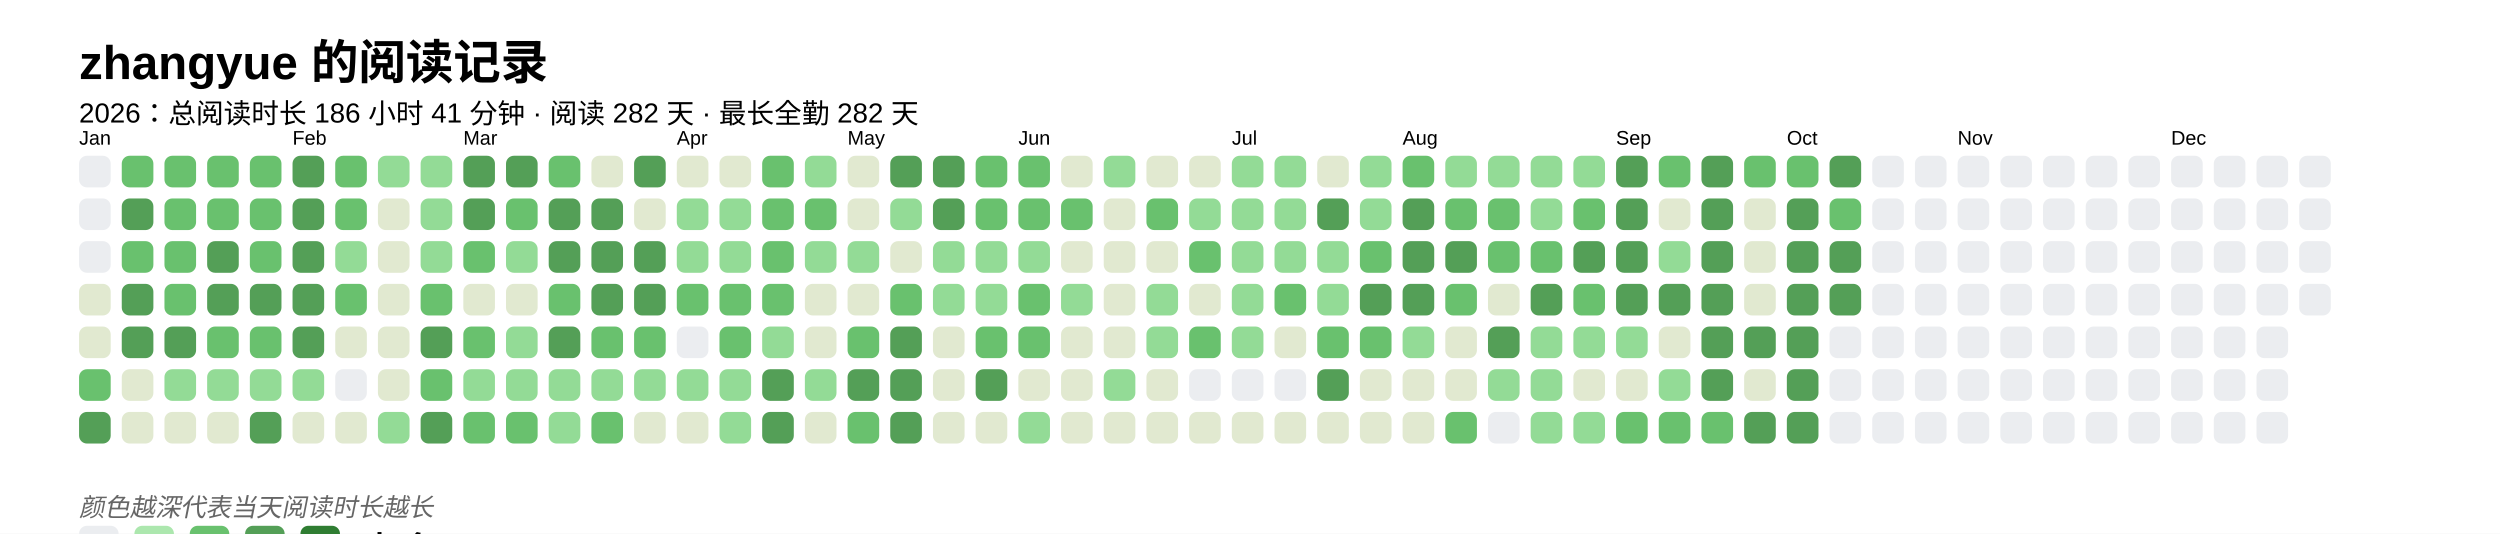
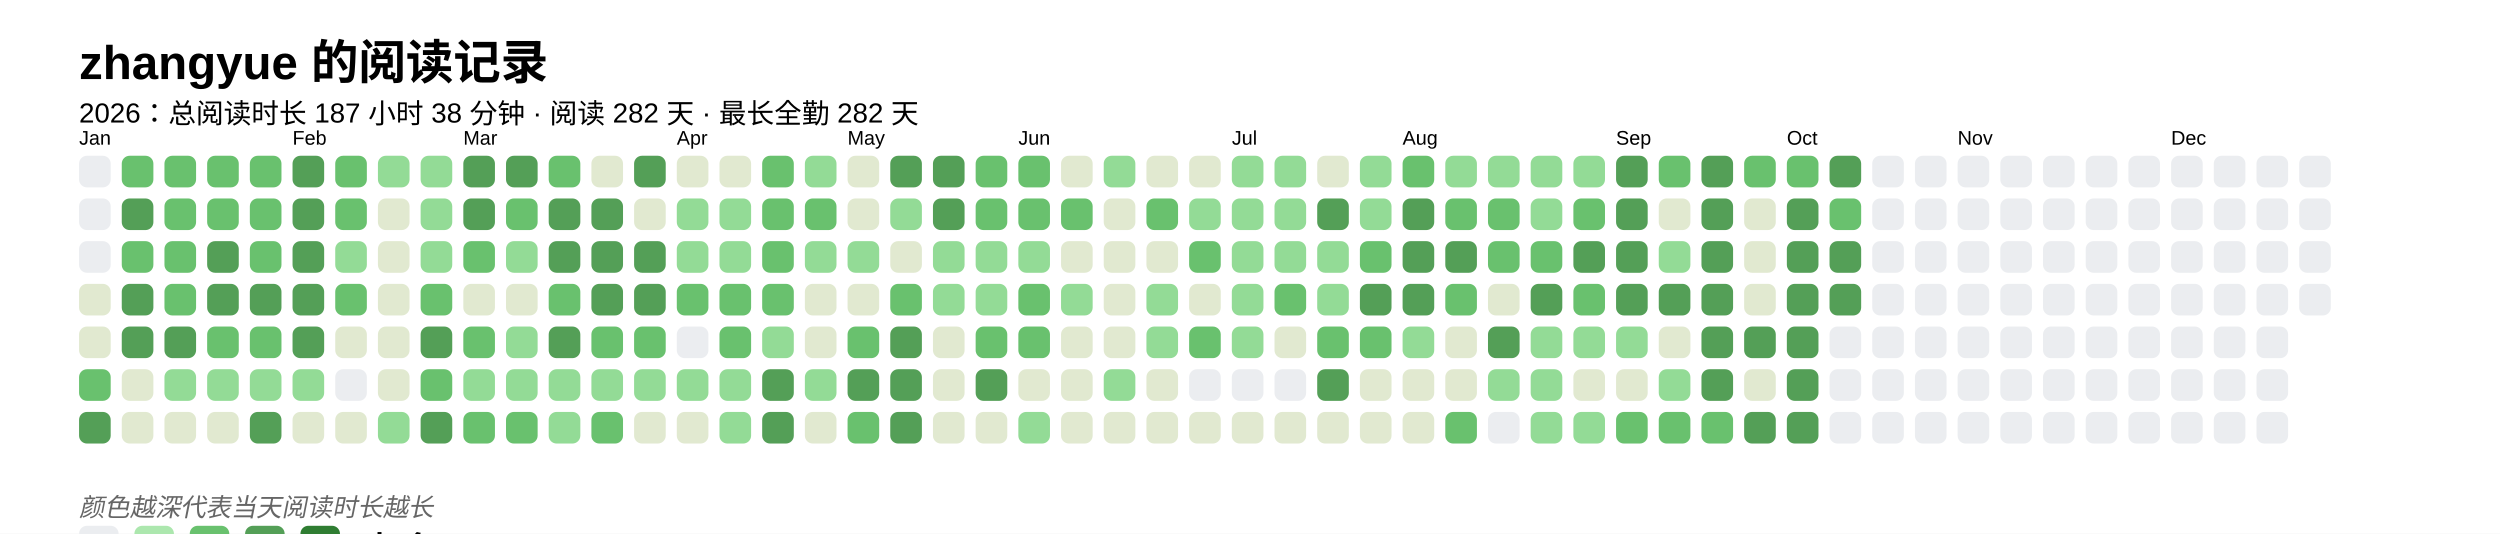
<svg xmlns="http://www.w3.org/2000/svg" baseProfile="full" height="67.5mm" version="1.1" viewBox="0,0,316.2,67.5" width="316.2mm">
  <defs />
  <rect fill="#FFFFFF" height="67.5" width="316.2" x="0" y="0" />
  <text fill="#000000" style="font-size:6px; font-family:Arial; font-weight:bold;" x="10" y="10">zhangyue 的阅读记录</text>
-   <text fill="#000000" style="font-size:3.5px; font-family:Arial;" x="10" y="15.5">2026：总阅读时长 186 小时 41 分钟 · 阅读 282 天 · 最长全勤 282 天</text>
+   <text fill="#000000" style="font-size:3.5px; font-family:Arial;" x="10" y="15.5">2026：总阅读时长 187 小时 38 分钟 · 阅读 282 天 · 最长全勤 282 天</text>
  <text fill="#000000" style="font-size:2.5px; font-family:Arial" x="10" y="18.3">Jan</text>
  <rect fill="#EBEDF0" height="4" rx="1" ry="1" width="4" x="10" y="19.7" />
  <rect fill="#EBEDF0" height="4" rx="1" ry="1" width="4" x="10" y="25.1" />
  <rect fill="#EBEDF0" height="4" rx="1" ry="1" width="4" x="10" y="30.5" />
  <rect fill="#e1e9d0" height="4" rx="1" ry="1" width="4" x="10" y="35.9" />
  <rect fill="#e1e9d0" height="4" rx="1" ry="1" width="4" x="10" y="41.3" />
  <rect fill="#69C16E" height="4" rx="1" ry="1" width="4" x="10" y="46.7" />
  <rect fill="#549F57" height="4" rx="1" ry="1" width="4" x="10" y="52.1" />
  <rect fill="#69C16E" height="4" rx="1" ry="1" width="4" x="15.4" y="19.7" />
  <rect fill="#549F57" height="4" rx="1" ry="1" width="4" x="15.4" y="25.1" />
  <rect fill="#69C16E" height="4" rx="1" ry="1" width="4" x="15.4" y="30.5" />
  <rect fill="#549F57" height="4" rx="1" ry="1" width="4" x="15.4" y="35.9" />
  <rect fill="#549F57" height="4" rx="1" ry="1" width="4" x="15.4" y="41.3" />
  <rect fill="#e1e9d0" height="4" rx="1" ry="1" width="4" x="15.4" y="46.7" />
  <rect fill="#e1e9d0" height="4" rx="1" ry="1" width="4" x="15.4" y="52.1" />
  <rect fill="#69C16E" height="4" rx="1" ry="1" width="4" x="20.8" y="19.7" />
  <rect fill="#69C16E" height="4" rx="1" ry="1" width="4" x="20.8" y="25.1" />
  <rect fill="#69C16E" height="4" rx="1" ry="1" width="4" x="20.8" y="30.5" />
  <rect fill="#69C16E" height="4" rx="1" ry="1" width="4" x="20.8" y="35.9" />
  <rect fill="#549F57" height="4" rx="1" ry="1" width="4" x="20.8" y="41.3" />
  <rect fill="#93db96" height="4" rx="1" ry="1" width="4" x="20.8" y="46.7" />
  <rect fill="#e1e9d0" height="4" rx="1" ry="1" width="4" x="20.8" y="52.1" />
  <rect fill="#69C16E" height="4" rx="1" ry="1" width="4" x="26.2" y="19.7" />
  <rect fill="#69C16E" height="4" rx="1" ry="1" width="4" x="26.2" y="25.1" />
  <rect fill="#549F57" height="4" rx="1" ry="1" width="4" x="26.2" y="30.5" />
  <rect fill="#549F57" height="4" rx="1" ry="1" width="4" x="26.2" y="35.9" />
  <rect fill="#69C16E" height="4" rx="1" ry="1" width="4" x="26.2" y="41.3" />
  <rect fill="#93db96" height="4" rx="1" ry="1" width="4" x="26.2" y="46.7" />
  <rect fill="#e1e9d0" height="4" rx="1" ry="1" width="4" x="26.2" y="52.1" />
  <rect fill="#69C16E" height="4" rx="1" ry="1" width="4" x="31.6" y="19.7" />
  <rect fill="#69C16E" height="4" rx="1" ry="1" width="4" x="31.6" y="25.1" />
  <rect fill="#69C16E" height="4" rx="1" ry="1" width="4" x="31.6" y="30.5" />
  <rect fill="#549F57" height="4" rx="1" ry="1" width="4" x="31.6" y="35.9" />
  <rect fill="#69C16E" height="4" rx="1" ry="1" width="4" x="31.6" y="41.3" />
  <rect fill="#93db96" height="4" rx="1" ry="1" width="4" x="31.6" y="46.7" />
  <rect fill="#549F57" height="4" rx="1" ry="1" width="4" x="31.6" y="52.1" />
  <text fill="#000000" style="font-size:2.5px; font-family:Arial" x="37.0" y="18.3">Feb</text>
  <rect fill="#549F57" height="4" rx="1" ry="1" width="4" x="37.0" y="19.7" />
  <rect fill="#549F57" height="4" rx="1" ry="1" width="4" x="37.0" y="25.1" />
  <rect fill="#549F57" height="4" rx="1" ry="1" width="4" x="37.0" y="30.5" />
  <rect fill="#549F57" height="4" rx="1" ry="1" width="4" x="37.0" y="35.9" />
  <rect fill="#549F57" height="4" rx="1" ry="1" width="4" x="37.0" y="41.3" />
  <rect fill="#93db96" height="4" rx="1" ry="1" width="4" x="37.0" y="46.7" />
  <rect fill="#e1e9d0" height="4" rx="1" ry="1" width="4" x="37.0" y="52.1" />
  <rect fill="#69C16E" height="4" rx="1" ry="1" width="4" x="42.4" y="19.7" />
  <rect fill="#69C16E" height="4" rx="1" ry="1" width="4" x="42.4" y="25.1" />
  <rect fill="#93db96" height="4" rx="1" ry="1" width="4" x="42.4" y="30.5" />
  <rect fill="#69C16E" height="4" rx="1" ry="1" width="4" x="42.4" y="35.9" />
  <rect fill="#e1e9d0" height="4" rx="1" ry="1" width="4" x="42.4" y="41.3" />
  <rect fill="#EBEDF0" height="4" rx="1" ry="1" width="4" x="42.4" y="46.7" />
  <rect fill="#e1e9d0" height="4" rx="1" ry="1" width="4" x="42.4" y="52.1" />
  <rect fill="#93db96" height="4" rx="1" ry="1" width="4" x="47.8" y="19.7" />
  <rect fill="#e1e9d0" height="4" rx="1" ry="1" width="4" x="47.8" y="25.1" />
  <rect fill="#e1e9d0" height="4" rx="1" ry="1" width="4" x="47.8" y="30.5" />
  <rect fill="#e1e9d0" height="4" rx="1" ry="1" width="4" x="47.8" y="35.9" />
  <rect fill="#e1e9d0" height="4" rx="1" ry="1" width="4" x="47.8" y="41.3" />
  <rect fill="#e1e9d0" height="4" rx="1" ry="1" width="4" x="47.8" y="46.7" />
  <rect fill="#93db96" height="4" rx="1" ry="1" width="4" x="47.8" y="52.1" />
  <rect fill="#93db96" height="4" rx="1" ry="1" width="4" x="53.2" y="19.7" />
  <rect fill="#93db96" height="4" rx="1" ry="1" width="4" x="53.2" y="25.1" />
  <rect fill="#93db96" height="4" rx="1" ry="1" width="4" x="53.2" y="30.5" />
  <rect fill="#69C16E" height="4" rx="1" ry="1" width="4" x="53.2" y="35.9" />
  <rect fill="#549F57" height="4" rx="1" ry="1" width="4" x="53.2" y="41.3" />
  <rect fill="#69C16E" height="4" rx="1" ry="1" width="4" x="53.2" y="46.7" />
  <rect fill="#549F57" height="4" rx="1" ry="1" width="4" x="53.2" y="52.1" />
  <text fill="#000000" style="font-size:2.5px; font-family:Arial" x="58.6" y="18.3">Mar</text>
  <rect fill="#549F57" height="4" rx="1" ry="1" width="4" x="58.6" y="19.7" />
  <rect fill="#549F57" height="4" rx="1" ry="1" width="4" x="58.6" y="25.1" />
  <rect fill="#69C16E" height="4" rx="1" ry="1" width="4" x="58.6" y="30.5" />
  <rect fill="#e1e9d0" height="4" rx="1" ry="1" width="4" x="58.6" y="35.9" />
  <rect fill="#69C16E" height="4" rx="1" ry="1" width="4" x="58.6" y="41.3" />
  <rect fill="#93db96" height="4" rx="1" ry="1" width="4" x="58.6" y="46.7" />
  <rect fill="#69C16E" height="4" rx="1" ry="1" width="4" x="58.6" y="52.1" />
  <rect fill="#549F57" height="4" rx="1" ry="1" width="4" x="64" y="19.7" />
  <rect fill="#69C16E" height="4" rx="1" ry="1" width="4" x="64" y="25.1" />
  <rect fill="#93db96" height="4" rx="1" ry="1" width="4" x="64" y="30.5" />
  <rect fill="#e1e9d0" height="4" rx="1" ry="1" width="4" x="64" y="35.9" />
  <rect fill="#93db96" height="4" rx="1" ry="1" width="4" x="64" y="41.3" />
  <rect fill="#93db96" height="4" rx="1" ry="1" width="4" x="64" y="46.7" />
  <rect fill="#69C16E" height="4" rx="1" ry="1" width="4" x="64" y="52.1" />
  <rect fill="#69C16E" height="4" rx="1" ry="1" width="4" x="69.4" y="19.7" />
  <rect fill="#549F57" height="4" rx="1" ry="1" width="4" x="69.4" y="25.1" />
  <rect fill="#549F57" height="4" rx="1" ry="1" width="4" x="69.4" y="30.5" />
  <rect fill="#69C16E" height="4" rx="1" ry="1" width="4" x="69.4" y="35.9" />
  <rect fill="#549F57" height="4" rx="1" ry="1" width="4" x="69.4" y="41.3" />
  <rect fill="#93db96" height="4" rx="1" ry="1" width="4" x="69.4" y="46.7" />
  <rect fill="#93db96" height="4" rx="1" ry="1" width="4" x="69.4" y="52.1" />
  <rect fill="#e1e9d0" height="4" rx="1" ry="1" width="4" x="74.8" y="19.7" />
  <rect fill="#549F57" height="4" rx="1" ry="1" width="4" x="74.8" y="25.1" />
  <rect fill="#549F57" height="4" rx="1" ry="1" width="4" x="74.8" y="30.5" />
  <rect fill="#549F57" height="4" rx="1" ry="1" width="4" x="74.8" y="35.9" />
  <rect fill="#69C16E" height="4" rx="1" ry="1" width="4" x="74.8" y="41.3" />
  <rect fill="#93db96" height="4" rx="1" ry="1" width="4" x="74.8" y="46.7" />
  <rect fill="#69C16E" height="4" rx="1" ry="1" width="4" x="74.8" y="52.1" />
  <rect fill="#549F57" height="4" rx="1" ry="1" width="4" x="80.2" y="19.7" />
  <rect fill="#e1e9d0" height="4" rx="1" ry="1" width="4" x="80.2" y="25.1" />
  <rect fill="#549F57" height="4" rx="1" ry="1" width="4" x="80.2" y="30.5" />
  <rect fill="#549F57" height="4" rx="1" ry="1" width="4" x="80.2" y="35.9" />
  <rect fill="#69C16E" height="4" rx="1" ry="1" width="4" x="80.2" y="41.3" />
  <rect fill="#93db96" height="4" rx="1" ry="1" width="4" x="80.2" y="46.7" />
  <rect fill="#e1e9d0" height="4" rx="1" ry="1" width="4" x="80.2" y="52.1" />
  <text fill="#000000" style="font-size:2.5px; font-family:Arial" x="85.6" y="18.3">Apr</text>
  <rect fill="#e1e9d0" height="4" rx="1" ry="1" width="4" x="85.6" y="19.7" />
  <rect fill="#93db96" height="4" rx="1" ry="1" width="4" x="85.6" y="25.1" />
  <rect fill="#93db96" height="4" rx="1" ry="1" width="4" x="85.6" y="30.5" />
  <rect fill="#69C16E" height="4" rx="1" ry="1" width="4" x="85.6" y="35.9" />
  <rect fill="#EBEDF0" height="4" rx="1" ry="1" width="4" x="85.6" y="41.3" />
  <rect fill="#93db96" height="4" rx="1" ry="1" width="4" x="85.6" y="46.7" />
  <rect fill="#e1e9d0" height="4" rx="1" ry="1" width="4" x="85.6" y="52.1" />
  <rect fill="#e1e9d0" height="4" rx="1" ry="1" width="4" x="91" y="19.7" />
  <rect fill="#93db96" height="4" rx="1" ry="1" width="4" x="91" y="25.1" />
  <rect fill="#93db96" height="4" rx="1" ry="1" width="4" x="91" y="30.5" />
  <rect fill="#69C16E" height="4" rx="1" ry="1" width="4" x="91" y="35.9" />
  <rect fill="#69C16E" height="4" rx="1" ry="1" width="4" x="91" y="41.3" />
  <rect fill="#93db96" height="4" rx="1" ry="1" width="4" x="91" y="46.7" />
  <rect fill="#93db96" height="4" rx="1" ry="1" width="4" x="91" y="52.1" />
  <rect fill="#69C16E" height="4" rx="1" ry="1" width="4" x="96.4" y="19.7" />
  <rect fill="#69C16E" height="4" rx="1" ry="1" width="4" x="96.4" y="25.1" />
  <rect fill="#69C16E" height="4" rx="1" ry="1" width="4" x="96.4" y="30.5" />
  <rect fill="#69C16E" height="4" rx="1" ry="1" width="4" x="96.4" y="35.9" />
  <rect fill="#93db96" height="4" rx="1" ry="1" width="4" x="96.4" y="41.3" />
  <rect fill="#549F57" height="4" rx="1" ry="1" width="4" x="96.4" y="46.7" />
  <rect fill="#549F57" height="4" rx="1" ry="1" width="4" x="96.4" y="52.1" />
  <rect fill="#93db96" height="4" rx="1" ry="1" width="4" x="101.8" y="19.7" />
  <rect fill="#69C16E" height="4" rx="1" ry="1" width="4" x="101.8" y="25.1" />
  <rect fill="#93db96" height="4" rx="1" ry="1" width="4" x="101.8" y="30.5" />
  <rect fill="#e1e9d0" height="4" rx="1" ry="1" width="4" x="101.8" y="35.9" />
  <rect fill="#e1e9d0" height="4" rx="1" ry="1" width="4" x="101.8" y="41.3" />
  <rect fill="#93db96" height="4" rx="1" ry="1" width="4" x="101.8" y="46.7" />
  <rect fill="#e1e9d0" height="4" rx="1" ry="1" width="4" x="101.8" y="52.1" />
  <text fill="#000000" style="font-size:2.5px; font-family:Arial" x="107.2" y="18.3">May</text>
  <rect fill="#e1e9d0" height="4" rx="1" ry="1" width="4" x="107.2" y="19.7" />
  <rect fill="#e1e9d0" height="4" rx="1" ry="1" width="4" x="107.2" y="25.1" />
  <rect fill="#93db96" height="4" rx="1" ry="1" width="4" x="107.2" y="30.5" />
  <rect fill="#e1e9d0" height="4" rx="1" ry="1" width="4" x="107.2" y="35.9" />
  <rect fill="#69C16E" height="4" rx="1" ry="1" width="4" x="107.2" y="41.3" />
  <rect fill="#549F57" height="4" rx="1" ry="1" width="4" x="107.2" y="46.7" />
  <rect fill="#69C16E" height="4" rx="1" ry="1" width="4" x="107.2" y="52.1" />
  <rect fill="#549F57" height="4" rx="1" ry="1" width="4" x="112.6" y="19.7" />
  <rect fill="#93db96" height="4" rx="1" ry="1" width="4" x="112.6" y="25.1" />
  <rect fill="#e1e9d0" height="4" rx="1" ry="1" width="4" x="112.6" y="30.5" />
  <rect fill="#69C16E" height="4" rx="1" ry="1" width="4" x="112.6" y="35.9" />
  <rect fill="#549F57" height="4" rx="1" ry="1" width="4" x="112.6" y="41.3" />
  <rect fill="#549F57" height="4" rx="1" ry="1" width="4" x="112.6" y="46.7" />
  <rect fill="#549F57" height="4" rx="1" ry="1" width="4" x="112.6" y="52.1" />
  <rect fill="#549F57" height="4" rx="1" ry="1" width="4" x="118" y="19.7" />
  <rect fill="#549F57" height="4" rx="1" ry="1" width="4" x="118" y="25.1" />
  <rect fill="#93db96" height="4" rx="1" ry="1" width="4" x="118" y="30.5" />
  <rect fill="#93db96" height="4" rx="1" ry="1" width="4" x="118" y="35.9" />
  <rect fill="#e1e9d0" height="4" rx="1" ry="1" width="4" x="118" y="41.3" />
  <rect fill="#e1e9d0" height="4" rx="1" ry="1" width="4" x="118" y="46.7" />
  <rect fill="#e1e9d0" height="4" rx="1" ry="1" width="4" x="118" y="52.1" />
  <rect fill="#69C16E" height="4" rx="1" ry="1" width="4" x="123.4" y="19.7" />
  <rect fill="#69C16E" height="4" rx="1" ry="1" width="4" x="123.4" y="25.1" />
  <rect fill="#93db96" height="4" rx="1" ry="1" width="4" x="123.4" y="30.5" />
  <rect fill="#93db96" height="4" rx="1" ry="1" width="4" x="123.4" y="35.9" />
  <rect fill="#69C16E" height="4" rx="1" ry="1" width="4" x="123.4" y="41.3" />
  <rect fill="#549F57" height="4" rx="1" ry="1" width="4" x="123.4" y="46.7" />
  <rect fill="#e1e9d0" height="4" rx="1" ry="1" width="4" x="123.4" y="52.1" />
  <text fill="#000000" style="font-size:2.5px; font-family:Arial" x="128.8" y="18.3">Jun</text>
  <rect fill="#69C16E" height="4" rx="1" ry="1" width="4" x="128.8" y="19.7" />
  <rect fill="#69C16E" height="4" rx="1" ry="1" width="4" x="128.8" y="25.1" />
  <rect fill="#93db96" height="4" rx="1" ry="1" width="4" x="128.8" y="30.5" />
  <rect fill="#69C16E" height="4" rx="1" ry="1" width="4" x="128.8" y="35.9" />
  <rect fill="#69C16E" height="4" rx="1" ry="1" width="4" x="128.8" y="41.3" />
  <rect fill="#e1e9d0" height="4" rx="1" ry="1" width="4" x="128.8" y="46.7" />
  <rect fill="#93db96" height="4" rx="1" ry="1" width="4" x="128.8" y="52.1" />
  <rect fill="#e1e9d0" height="4" rx="1" ry="1" width="4" x="134.2" y="19.7" />
  <rect fill="#69C16E" height="4" rx="1" ry="1" width="4" x="134.2" y="25.1" />
  <rect fill="#e1e9d0" height="4" rx="1" ry="1" width="4" x="134.2" y="30.5" />
  <rect fill="#93db96" height="4" rx="1" ry="1" width="4" x="134.2" y="35.9" />
  <rect fill="#e1e9d0" height="4" rx="1" ry="1" width="4" x="134.2" y="41.3" />
  <rect fill="#e1e9d0" height="4" rx="1" ry="1" width="4" x="134.2" y="46.7" />
  <rect fill="#e1e9d0" height="4" rx="1" ry="1" width="4" x="134.2" y="52.1" />
  <rect fill="#93db96" height="4" rx="1" ry="1" width="4" x="139.6" y="19.7" />
  <rect fill="#e1e9d0" height="4" rx="1" ry="1" width="4" x="139.6" y="25.1" />
  <rect fill="#e1e9d0" height="4" rx="1" ry="1" width="4" x="139.6" y="30.5" />
  <rect fill="#e1e9d0" height="4" rx="1" ry="1" width="4" x="139.6" y="35.9" />
  <rect fill="#e1e9d0" height="4" rx="1" ry="1" width="4" x="139.6" y="41.3" />
  <rect fill="#93db96" height="4" rx="1" ry="1" width="4" x="139.6" y="46.7" />
  <rect fill="#e1e9d0" height="4" rx="1" ry="1" width="4" x="139.6" y="52.1" />
  <rect fill="#e1e9d0" height="4" rx="1" ry="1" width="4" x="145" y="19.7" />
  <rect fill="#69C16E" height="4" rx="1" ry="1" width="4" x="145" y="25.1" />
  <rect fill="#e1e9d0" height="4" rx="1" ry="1" width="4" x="145" y="30.5" />
  <rect fill="#93db96" height="4" rx="1" ry="1" width="4" x="145" y="35.9" />
  <rect fill="#93db96" height="4" rx="1" ry="1" width="4" x="145" y="41.3" />
  <rect fill="#e1e9d0" height="4" rx="1" ry="1" width="4" x="145" y="46.7" />
  <rect fill="#e1e9d0" height="4" rx="1" ry="1" width="4" x="145" y="52.1" />
  <rect fill="#e1e9d0" height="4" rx="1" ry="1" width="4" x="150.4" y="19.7" />
  <rect fill="#93db96" height="4" rx="1" ry="1" width="4" x="150.4" y="25.1" />
  <rect fill="#69C16E" height="4" rx="1" ry="1" width="4" x="150.4" y="30.5" />
  <rect fill="#e1e9d0" height="4" rx="1" ry="1" width="4" x="150.4" y="35.9" />
  <rect fill="#69C16E" height="4" rx="1" ry="1" width="4" x="150.4" y="41.3" />
  <rect fill="#EBEDF0" height="4" rx="1" ry="1" width="4" x="150.4" y="46.7" />
  <rect fill="#e1e9d0" height="4" rx="1" ry="1" width="4" x="150.4" y="52.1" />
  <text fill="#000000" style="font-size:2.5px; font-family:Arial" x="155.8" y="18.3">Jul</text>
  <rect fill="#93db96" height="4" rx="1" ry="1" width="4" x="155.8" y="19.7" />
  <rect fill="#93db96" height="4" rx="1" ry="1" width="4" x="155.8" y="25.1" />
  <rect fill="#93db96" height="4" rx="1" ry="1" width="4" x="155.8" y="30.5" />
  <rect fill="#93db96" height="4" rx="1" ry="1" width="4" x="155.8" y="35.9" />
  <rect fill="#93db96" height="4" rx="1" ry="1" width="4" x="155.8" y="41.3" />
  <rect fill="#EBEDF0" height="4" rx="1" ry="1" width="4" x="155.8" y="46.7" />
  <rect fill="#e1e9d0" height="4" rx="1" ry="1" width="4" x="155.8" y="52.1" />
  <rect fill="#93db96" height="4" rx="1" ry="1" width="4" x="161.2" y="19.7" />
  <rect fill="#93db96" height="4" rx="1" ry="1" width="4" x="161.2" y="25.1" />
  <rect fill="#93db96" height="4" rx="1" ry="1" width="4" x="161.2" y="30.5" />
  <rect fill="#69C16E" height="4" rx="1" ry="1" width="4" x="161.2" y="35.9" />
  <rect fill="#e1e9d0" height="4" rx="1" ry="1" width="4" x="161.2" y="41.3" />
  <rect fill="#EBEDF0" height="4" rx="1" ry="1" width="4" x="161.2" y="46.7" />
  <rect fill="#e1e9d0" height="4" rx="1" ry="1" width="4" x="161.2" y="52.1" />
  <rect fill="#e1e9d0" height="4" rx="1" ry="1" width="4" x="166.6" y="19.7" />
  <rect fill="#549F57" height="4" rx="1" ry="1" width="4" x="166.6" y="25.1" />
  <rect fill="#93db96" height="4" rx="1" ry="1" width="4" x="166.6" y="30.5" />
  <rect fill="#93db96" height="4" rx="1" ry="1" width="4" x="166.6" y="35.9" />
  <rect fill="#69C16E" height="4" rx="1" ry="1" width="4" x="166.6" y="41.3" />
  <rect fill="#549F57" height="4" rx="1" ry="1" width="4" x="166.6" y="46.7" />
  <rect fill="#e1e9d0" height="4" rx="1" ry="1" width="4" x="166.6" y="52.1" />
  <rect fill="#93db96" height="4" rx="1" ry="1" width="4" x="172" y="19.7" />
  <rect fill="#93db96" height="4" rx="1" ry="1" width="4" x="172" y="25.1" />
  <rect fill="#69C16E" height="4" rx="1" ry="1" width="4" x="172" y="30.5" />
  <rect fill="#549F57" height="4" rx="1" ry="1" width="4" x="172" y="35.9" />
  <rect fill="#69C16E" height="4" rx="1" ry="1" width="4" x="172" y="41.3" />
  <rect fill="#e1e9d0" height="4" rx="1" ry="1" width="4" x="172" y="46.7" />
  <rect fill="#e1e9d0" height="4" rx="1" ry="1" width="4" x="172" y="52.1" />
  <text fill="#000000" style="font-size:2.5px; font-family:Arial" x="177.4" y="18.3">Aug</text>
  <rect fill="#69C16E" height="4" rx="1" ry="1" width="4" x="177.4" y="19.7" />
  <rect fill="#549F57" height="4" rx="1" ry="1" width="4" x="177.4" y="25.1" />
  <rect fill="#549F57" height="4" rx="1" ry="1" width="4" x="177.4" y="30.5" />
  <rect fill="#549F57" height="4" rx="1" ry="1" width="4" x="177.4" y="35.9" />
  <rect fill="#93db96" height="4" rx="1" ry="1" width="4" x="177.4" y="41.3" />
  <rect fill="#e1e9d0" height="4" rx="1" ry="1" width="4" x="177.4" y="46.7" />
  <rect fill="#e1e9d0" height="4" rx="1" ry="1" width="4" x="177.4" y="52.1" />
  <rect fill="#93db96" height="4" rx="1" ry="1" width="4" x="182.8" y="19.7" />
  <rect fill="#69C16E" height="4" rx="1" ry="1" width="4" x="182.8" y="25.1" />
  <rect fill="#549F57" height="4" rx="1" ry="1" width="4" x="182.8" y="30.5" />
  <rect fill="#69C16E" height="4" rx="1" ry="1" width="4" x="182.8" y="35.9" />
  <rect fill="#e1e9d0" height="4" rx="1" ry="1" width="4" x="182.8" y="41.3" />
  <rect fill="#e1e9d0" height="4" rx="1" ry="1" width="4" x="182.8" y="46.7" />
  <rect fill="#69C16E" height="4" rx="1" ry="1" width="4" x="182.8" y="52.1" />
  <rect fill="#93db96" height="4" rx="1" ry="1" width="4" x="188.2" y="19.7" />
  <rect fill="#69C16E" height="4" rx="1" ry="1" width="4" x="188.2" y="25.1" />
  <rect fill="#69C16E" height="4" rx="1" ry="1" width="4" x="188.2" y="30.5" />
  <rect fill="#e1e9d0" height="4" rx="1" ry="1" width="4" x="188.2" y="35.9" />
  <rect fill="#549F57" height="4" rx="1" ry="1" width="4" x="188.2" y="41.3" />
  <rect fill="#93db96" height="4" rx="1" ry="1" width="4" x="188.2" y="46.7" />
  <rect fill="#EBEDF0" height="4" rx="1" ry="1" width="4" x="188.2" y="52.1" />
  <rect fill="#93db96" height="4" rx="1" ry="1" width="4" x="193.6" y="19.7" />
  <rect fill="#93db96" height="4" rx="1" ry="1" width="4" x="193.6" y="25.1" />
  <rect fill="#69C16E" height="4" rx="1" ry="1" width="4" x="193.6" y="30.5" />
  <rect fill="#549F57" height="4" rx="1" ry="1" width="4" x="193.6" y="35.9" />
  <rect fill="#93db96" height="4" rx="1" ry="1" width="4" x="193.6" y="41.3" />
  <rect fill="#93db96" height="4" rx="1" ry="1" width="4" x="193.6" y="46.7" />
  <rect fill="#93db96" height="4" rx="1" ry="1" width="4" x="193.6" y="52.1" />
  <rect fill="#93db96" height="4" rx="1" ry="1" width="4" x="199" y="19.7" />
  <rect fill="#69C16E" height="4" rx="1" ry="1" width="4" x="199" y="25.1" />
  <rect fill="#549F57" height="4" rx="1" ry="1" width="4" x="199" y="30.5" />
  <rect fill="#69C16E" height="4" rx="1" ry="1" width="4" x="199" y="35.9" />
  <rect fill="#93db96" height="4" rx="1" ry="1" width="4" x="199" y="41.3" />
  <rect fill="#e1e9d0" height="4" rx="1" ry="1" width="4" x="199" y="46.7" />
  <rect fill="#93db96" height="4" rx="1" ry="1" width="4" x="199" y="52.1" />
  <text fill="#000000" style="font-size:2.5px; font-family:Arial" x="204.4" y="18.3">Sep</text>
  <rect fill="#549F57" height="4" rx="1" ry="1" width="4" x="204.4" y="19.7" />
  <rect fill="#549F57" height="4" rx="1" ry="1" width="4" x="204.4" y="25.1" />
  <rect fill="#549F57" height="4" rx="1" ry="1" width="4" x="204.4" y="30.5" />
  <rect fill="#549F57" height="4" rx="1" ry="1" width="4" x="204.4" y="35.9" />
  <rect fill="#93db96" height="4" rx="1" ry="1" width="4" x="204.4" y="41.3" />
  <rect fill="#e1e9d0" height="4" rx="1" ry="1" width="4" x="204.4" y="46.7" />
  <rect fill="#69C16E" height="4" rx="1" ry="1" width="4" x="204.4" y="52.1" />
  <rect fill="#69C16E" height="4" rx="1" ry="1" width="4" x="209.8" y="19.7" />
  <rect fill="#e1e9d0" height="4" rx="1" ry="1" width="4" x="209.8" y="25.1" />
  <rect fill="#93db96" height="4" rx="1" ry="1" width="4" x="209.8" y="30.5" />
  <rect fill="#549F57" height="4" rx="1" ry="1" width="4" x="209.8" y="35.9" />
  <rect fill="#e1e9d0" height="4" rx="1" ry="1" width="4" x="209.8" y="41.3" />
  <rect fill="#93db96" height="4" rx="1" ry="1" width="4" x="209.8" y="46.7" />
  <rect fill="#69C16E" height="4" rx="1" ry="1" width="4" x="209.8" y="52.1" />
  <rect fill="#549F57" height="4" rx="1" ry="1" width="4" x="215.2" y="19.7" />
  <rect fill="#549F57" height="4" rx="1" ry="1" width="4" x="215.2" y="25.1" />
  <rect fill="#549F57" height="4" rx="1" ry="1" width="4" x="215.2" y="30.5" />
  <rect fill="#549F57" height="4" rx="1" ry="1" width="4" x="215.2" y="35.9" />
  <rect fill="#549F57" height="4" rx="1" ry="1" width="4" x="215.2" y="41.3" />
  <rect fill="#549F57" height="4" rx="1" ry="1" width="4" x="215.2" y="46.7" />
  <rect fill="#69C16E" height="4" rx="1" ry="1" width="4" x="215.2" y="52.1" />
  <rect fill="#69C16E" height="4" rx="1" ry="1" width="4" x="220.6" y="19.7" />
  <rect fill="#e1e9d0" height="4" rx="1" ry="1" width="4" x="220.6" y="25.1" />
  <rect fill="#e1e9d0" height="4" rx="1" ry="1" width="4" x="220.6" y="30.5" />
  <rect fill="#e1e9d0" height="4" rx="1" ry="1" width="4" x="220.6" y="35.9" />
  <rect fill="#549F57" height="4" rx="1" ry="1" width="4" x="220.6" y="41.3" />
  <rect fill="#e1e9d0" height="4" rx="1" ry="1" width="4" x="220.6" y="46.7" />
  <rect fill="#549F57" height="4" rx="1" ry="1" width="4" x="220.6" y="52.1" />
  <text fill="#000000" style="font-size:2.5px; font-family:Arial" x="226" y="18.3">Oct</text>
  <rect fill="#69C16E" height="4" rx="1" ry="1" width="4" x="226" y="19.7" />
  <rect fill="#549F57" height="4" rx="1" ry="1" width="4" x="226" y="25.1" />
  <rect fill="#549F57" height="4" rx="1" ry="1" width="4" x="226" y="30.5" />
  <rect fill="#549F57" height="4" rx="1" ry="1" width="4" x="226" y="35.9" />
  <rect fill="#549F57" height="4" rx="1" ry="1" width="4" x="226" y="41.3" />
  <rect fill="#549F57" height="4" rx="1" ry="1" width="4" x="226" y="46.7" />
  <rect fill="#549F57" height="4" rx="1" ry="1" width="4" x="226" y="52.1" />
  <rect fill="#549F57" height="4" rx="1" ry="1" width="4" x="231.4" y="19.7" />
  <rect fill="#69C16E" height="4" rx="1" ry="1" width="4" x="231.4" y="25.1" />
  <rect fill="#549F57" height="4" rx="1" ry="1" width="4" x="231.4" y="30.5" />
  <rect fill="#549F57" height="4" rx="1" ry="1" width="4" x="231.4" y="35.9" />
  <rect fill="#EBEDF0" height="4" rx="1" ry="1" width="4" x="231.4" y="41.3" />
  <rect fill="#EBEDF0" height="4" rx="1" ry="1" width="4" x="231.4" y="46.7" />
  <rect fill="#EBEDF0" height="4" rx="1" ry="1" width="4" x="231.4" y="52.1" />
  <rect fill="#EBEDF0" height="4" rx="1" ry="1" width="4" x="236.8" y="19.7" />
  <rect fill="#EBEDF0" height="4" rx="1" ry="1" width="4" x="236.8" y="25.1" />
  <rect fill="#EBEDF0" height="4" rx="1" ry="1" width="4" x="236.8" y="30.5" />
  <rect fill="#EBEDF0" height="4" rx="1" ry="1" width="4" x="236.8" y="35.9" />
  <rect fill="#EBEDF0" height="4" rx="1" ry="1" width="4" x="236.8" y="41.3" />
  <rect fill="#EBEDF0" height="4" rx="1" ry="1" width="4" x="236.8" y="46.7" />
  <rect fill="#EBEDF0" height="4" rx="1" ry="1" width="4" x="236.8" y="52.1" />
  <rect fill="#EBEDF0" height="4" rx="1" ry="1" width="4" x="242.2" y="19.7" />
  <rect fill="#EBEDF0" height="4" rx="1" ry="1" width="4" x="242.2" y="25.1" />
  <rect fill="#EBEDF0" height="4" rx="1" ry="1" width="4" x="242.2" y="30.5" />
  <rect fill="#EBEDF0" height="4" rx="1" ry="1" width="4" x="242.2" y="35.9" />
  <rect fill="#EBEDF0" height="4" rx="1" ry="1" width="4" x="242.2" y="41.3" />
  <rect fill="#EBEDF0" height="4" rx="1" ry="1" width="4" x="242.2" y="46.7" />
  <rect fill="#EBEDF0" height="4" rx="1" ry="1" width="4" x="242.2" y="52.1" />
  <text fill="#000000" style="font-size:2.5px; font-family:Arial" x="247.6" y="18.3">Nov</text>
  <rect fill="#EBEDF0" height="4" rx="1" ry="1" width="4" x="247.6" y="19.7" />
  <rect fill="#EBEDF0" height="4" rx="1" ry="1" width="4" x="247.6" y="25.1" />
  <rect fill="#EBEDF0" height="4" rx="1" ry="1" width="4" x="247.6" y="30.5" />
  <rect fill="#EBEDF0" height="4" rx="1" ry="1" width="4" x="247.6" y="35.9" />
  <rect fill="#EBEDF0" height="4" rx="1" ry="1" width="4" x="247.6" y="41.3" />
  <rect fill="#EBEDF0" height="4" rx="1" ry="1" width="4" x="247.6" y="46.7" />
  <rect fill="#EBEDF0" height="4" rx="1" ry="1" width="4" x="247.6" y="52.1" />
  <rect fill="#EBEDF0" height="4" rx="1" ry="1" width="4" x="253" y="19.7" />
  <rect fill="#EBEDF0" height="4" rx="1" ry="1" width="4" x="253" y="25.1" />
  <rect fill="#EBEDF0" height="4" rx="1" ry="1" width="4" x="253" y="30.5" />
  <rect fill="#EBEDF0" height="4" rx="1" ry="1" width="4" x="253" y="35.9" />
  <rect fill="#EBEDF0" height="4" rx="1" ry="1" width="4" x="253" y="41.3" />
  <rect fill="#EBEDF0" height="4" rx="1" ry="1" width="4" x="253" y="46.7" />
  <rect fill="#EBEDF0" height="4" rx="1" ry="1" width="4" x="253" y="52.1" />
  <rect fill="#EBEDF0" height="4" rx="1" ry="1" width="4" x="258.4" y="19.7" />
  <rect fill="#EBEDF0" height="4" rx="1" ry="1" width="4" x="258.4" y="25.1" />
  <rect fill="#EBEDF0" height="4" rx="1" ry="1" width="4" x="258.4" y="30.5" />
  <rect fill="#EBEDF0" height="4" rx="1" ry="1" width="4" x="258.4" y="35.9" />
  <rect fill="#EBEDF0" height="4" rx="1" ry="1" width="4" x="258.4" y="41.3" />
  <rect fill="#EBEDF0" height="4" rx="1" ry="1" width="4" x="258.4" y="46.7" />
  <rect fill="#EBEDF0" height="4" rx="1" ry="1" width="4" x="258.4" y="52.1" />
  <rect fill="#EBEDF0" height="4" rx="1" ry="1" width="4" x="263.8" y="19.7" />
  <rect fill="#EBEDF0" height="4" rx="1" ry="1" width="4" x="263.8" y="25.1" />
  <rect fill="#EBEDF0" height="4" rx="1" ry="1" width="4" x="263.8" y="30.5" />
  <rect fill="#EBEDF0" height="4" rx="1" ry="1" width="4" x="263.8" y="35.9" />
  <rect fill="#EBEDF0" height="4" rx="1" ry="1" width="4" x="263.8" y="41.3" />
  <rect fill="#EBEDF0" height="4" rx="1" ry="1" width="4" x="263.8" y="46.7" />
  <rect fill="#EBEDF0" height="4" rx="1" ry="1" width="4" x="263.8" y="52.1" />
  <rect fill="#EBEDF0" height="4" rx="1" ry="1" width="4" x="269.2" y="19.7" />
  <rect fill="#EBEDF0" height="4" rx="1" ry="1" width="4" x="269.2" y="25.1" />
  <rect fill="#EBEDF0" height="4" rx="1" ry="1" width="4" x="269.2" y="30.5" />
  <rect fill="#EBEDF0" height="4" rx="1" ry="1" width="4" x="269.2" y="35.9" />
  <rect fill="#EBEDF0" height="4" rx="1" ry="1" width="4" x="269.2" y="41.3" />
  <rect fill="#EBEDF0" height="4" rx="1" ry="1" width="4" x="269.2" y="46.7" />
  <rect fill="#EBEDF0" height="4" rx="1" ry="1" width="4" x="269.2" y="52.1" />
  <text fill="#000000" style="font-size:2.5px; font-family:Arial" x="274.6" y="18.3">Dec</text>
  <rect fill="#EBEDF0" height="4" rx="1" ry="1" width="4" x="274.6" y="19.7" />
  <rect fill="#EBEDF0" height="4" rx="1" ry="1" width="4" x="274.6" y="25.1" />
  <rect fill="#EBEDF0" height="4" rx="1" ry="1" width="4" x="274.6" y="30.5" />
  <rect fill="#EBEDF0" height="4" rx="1" ry="1" width="4" x="274.6" y="35.9" />
  <rect fill="#EBEDF0" height="4" rx="1" ry="1" width="4" x="274.6" y="41.3" />
  <rect fill="#EBEDF0" height="4" rx="1" ry="1" width="4" x="274.6" y="46.7" />
  <rect fill="#EBEDF0" height="4" rx="1" ry="1" width="4" x="274.6" y="52.1" />
  <rect fill="#EBEDF0" height="4" rx="1" ry="1" width="4" x="280" y="19.7" />
  <rect fill="#EBEDF0" height="4" rx="1" ry="1" width="4" x="280" y="25.1" />
  <rect fill="#EBEDF0" height="4" rx="1" ry="1" width="4" x="280" y="30.5" />
  <rect fill="#EBEDF0" height="4" rx="1" ry="1" width="4" x="280" y="35.9" />
  <rect fill="#EBEDF0" height="4" rx="1" ry="1" width="4" x="280" y="41.3" />
  <rect fill="#EBEDF0" height="4" rx="1" ry="1" width="4" x="280" y="46.7" />
  <rect fill="#EBEDF0" height="4" rx="1" ry="1" width="4" x="280" y="52.1" />
  <rect fill="#EBEDF0" height="4" rx="1" ry="1" width="4" x="285.4" y="19.7" />
  <rect fill="#EBEDF0" height="4" rx="1" ry="1" width="4" x="285.4" y="25.1" />
  <rect fill="#EBEDF0" height="4" rx="1" ry="1" width="4" x="285.4" y="30.5" />
  <rect fill="#EBEDF0" height="4" rx="1" ry="1" width="4" x="285.4" y="35.9" />
  <rect fill="#EBEDF0" height="4" rx="1" ry="1" width="4" x="285.4" y="41.3" />
  <rect fill="#EBEDF0" height="4" rx="1" ry="1" width="4" x="285.4" y="46.7" />
  <rect fill="#EBEDF0" height="4" rx="1" ry="1" width="4" x="285.4" y="52.1" />
  <rect fill="#EBEDF0" height="4" rx="1" ry="1" width="4" x="290.8" y="19.7" />
  <rect fill="#EBEDF0" height="4" rx="1" ry="1" width="4" x="290.8" y="25.1" />
  <rect fill="#EBEDF0" height="4" rx="1" ry="1" width="4" x="290.8" y="30.5" />
  <rect fill="#EBEDF0" height="4" rx="1" ry="1" width="4" x="290.8" y="35.9" />
  <text fill="#666666" style="font-size:3.2px; font-family:Arial; font-style:italic;" x="10" y="65.3">颜色越深代表当天阅读时长越长</text>
  <rect fill="#EBEDF0" x="10.0" y="66.5" width="5.0" height="5.0" rx="1" ry="1" />
  <text fill="#000000" style="font-size:3.5px; font-family:Arial;" x="10.0" y="75.3">0</text>
  <rect fill="#ACE7AE" x="17.0" y="66.5" width="5.0" height="5.0" rx="1" ry="1" />
  <text fill="#000000" style="font-size:3.5px; font-family:Arial;" x="17.0" y="75.3">&lt;30 分</text>
  <rect fill="#69C16E" x="24.0" y="66.5" width="5.0" height="5.0" rx="1" ry="1" />
  <text fill="#000000" style="font-size:3.5px; font-family:Arial;" x="24.0" y="75.3">30-60 分</text>
  <rect fill="#549F57" x="31.0" y="66.5" width="5.0" height="5.0" rx="1" ry="1" />
  <text fill="#000000" style="font-size:3.5px; font-family:Arial;" x="31.0" y="75.3">1-2 小时</text>
  <rect fill="#2F7D32" x="38.0" y="66.5" width="5.0" height="5.0" rx="1" ry="1" />
  <text fill="#000000" style="font-size:3.5px; font-family:Arial;" x="38.0" y="75.3">2 小时+</text>
  <text fill="#000000" style="font-size:4px; font-family:Arial; font-weight:bold;" x="46.0" y="70.7">少</text>
  <text fill="#000000" style="font-size:4px; font-family:Arial; font-weight:bold;" x="51.0" y="70.7">多</text>
</svg>
